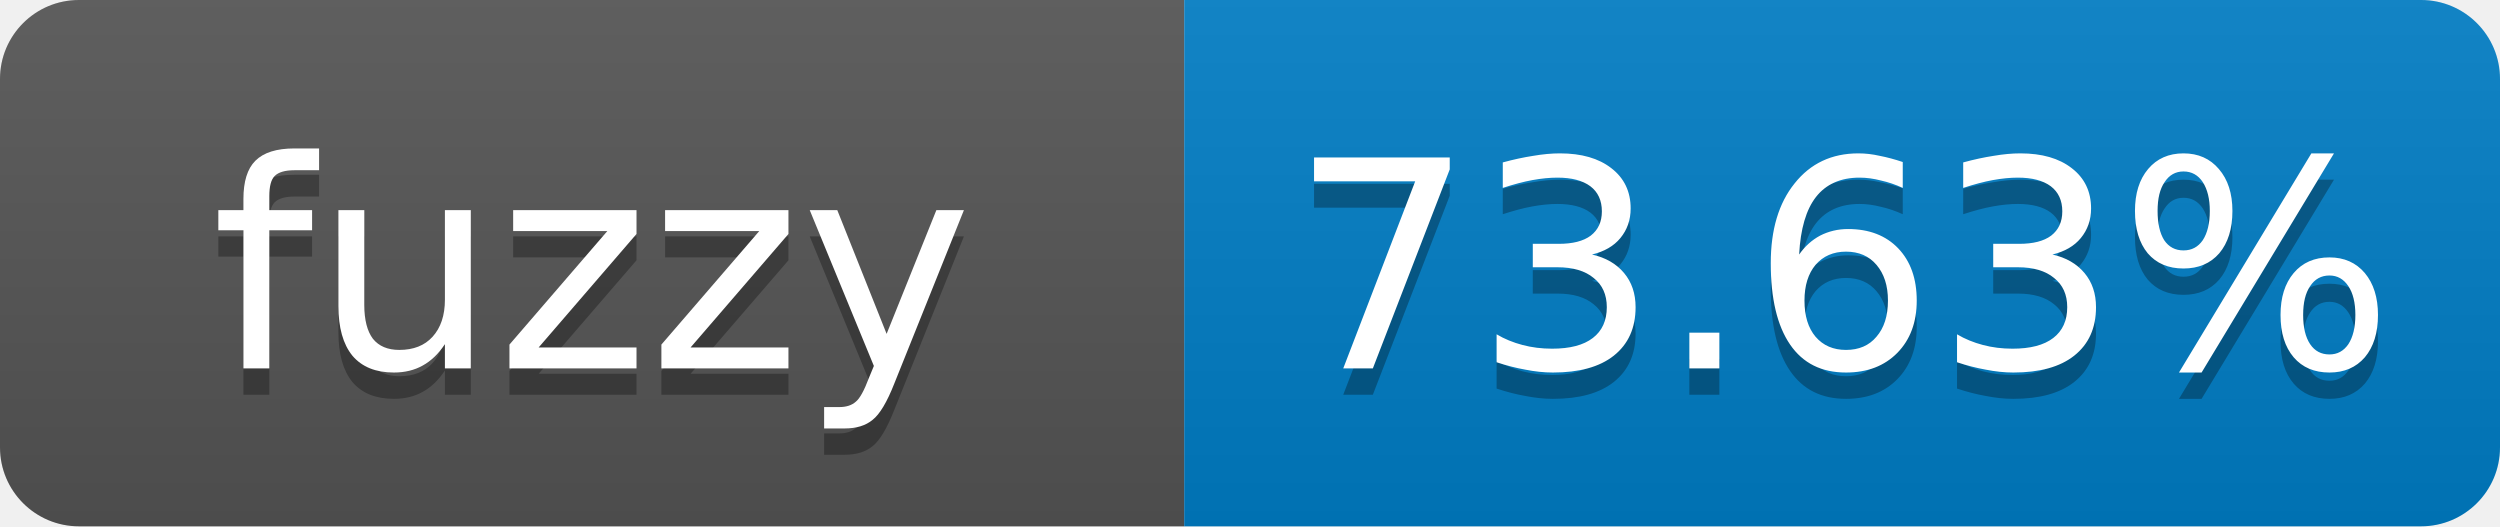
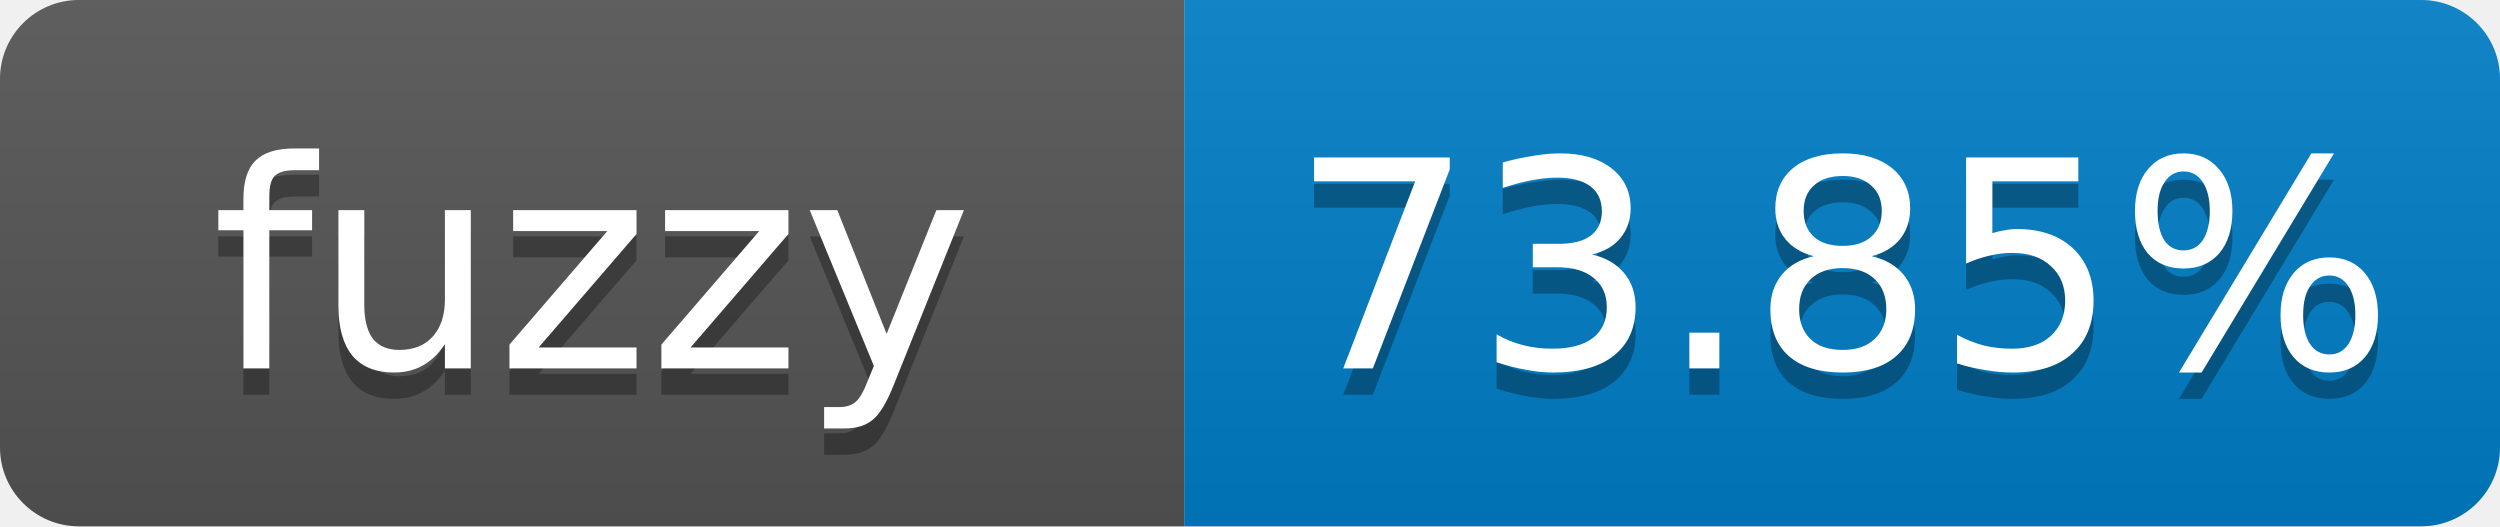
- <svg xmlns="http://www.w3.org/2000/svg" width="95" height="20" role="img" aria-label="fuzzy: 73.63%">
+ <svg xmlns="http://www.w3.org/2000/svg" width="95" height="20" role="img" aria-label="fuzzy: 73.85%">
  <linearGradient id="s" x2="0" y2="100%">
    <stop offset="0" stop-color="#bbb" stop-opacity=".1" />
    <stop offset="1" stop-opacity=".1" />
  </linearGradient>
  <clipPath id="r">
    <rect width="95" height="20" rx="3" fill="#fff" />
  </clipPath>
  <g clip-path="url(#r)">
    <rect width="45" height="20" fill="#555" />
    <rect x="45" width="50" height="20" fill="#007ec6" />
    <rect width="95" height="20" fill="url(#s)" />
  </g>
  <g fill="#fff" text-anchor="middle" font-family="Verdana,Geneva,DejaVu Sans,sans-serif" font-size="11">
    <text x="22.5" y="15" fill="#010101" fill-opacity=".3">fuzzy</text>
    <text x="22.5" y="14">fuzzy</text>
-     <text x="70" y="15" fill="#010101" fill-opacity=".3">73.63%</text>
-     <text x="70" y="14">73.63%</text>
+     <text x="70" y="15" fill="#010101" fill-opacity=".3">73.85%</text>
+     <text x="70" y="14">73.85%</text>
  </g>
</svg>
